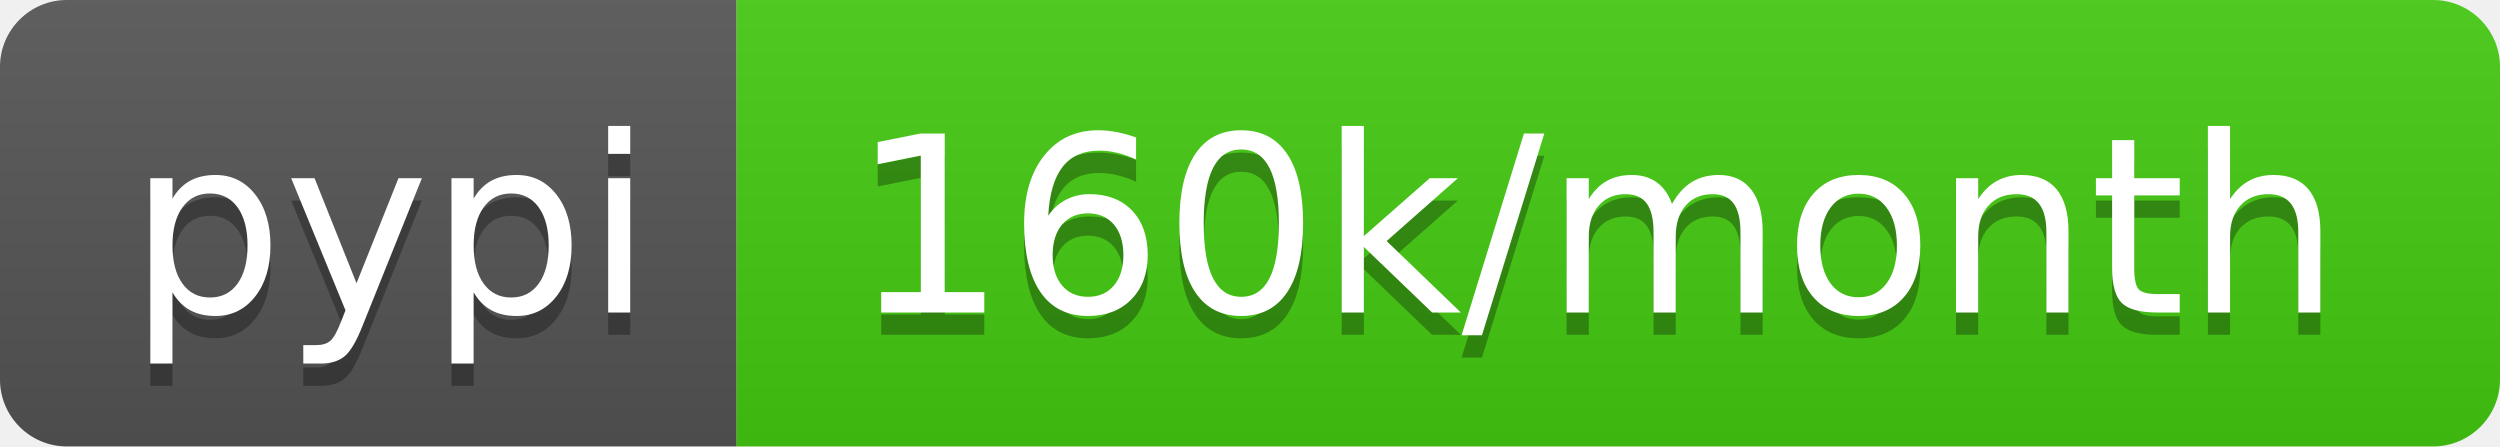
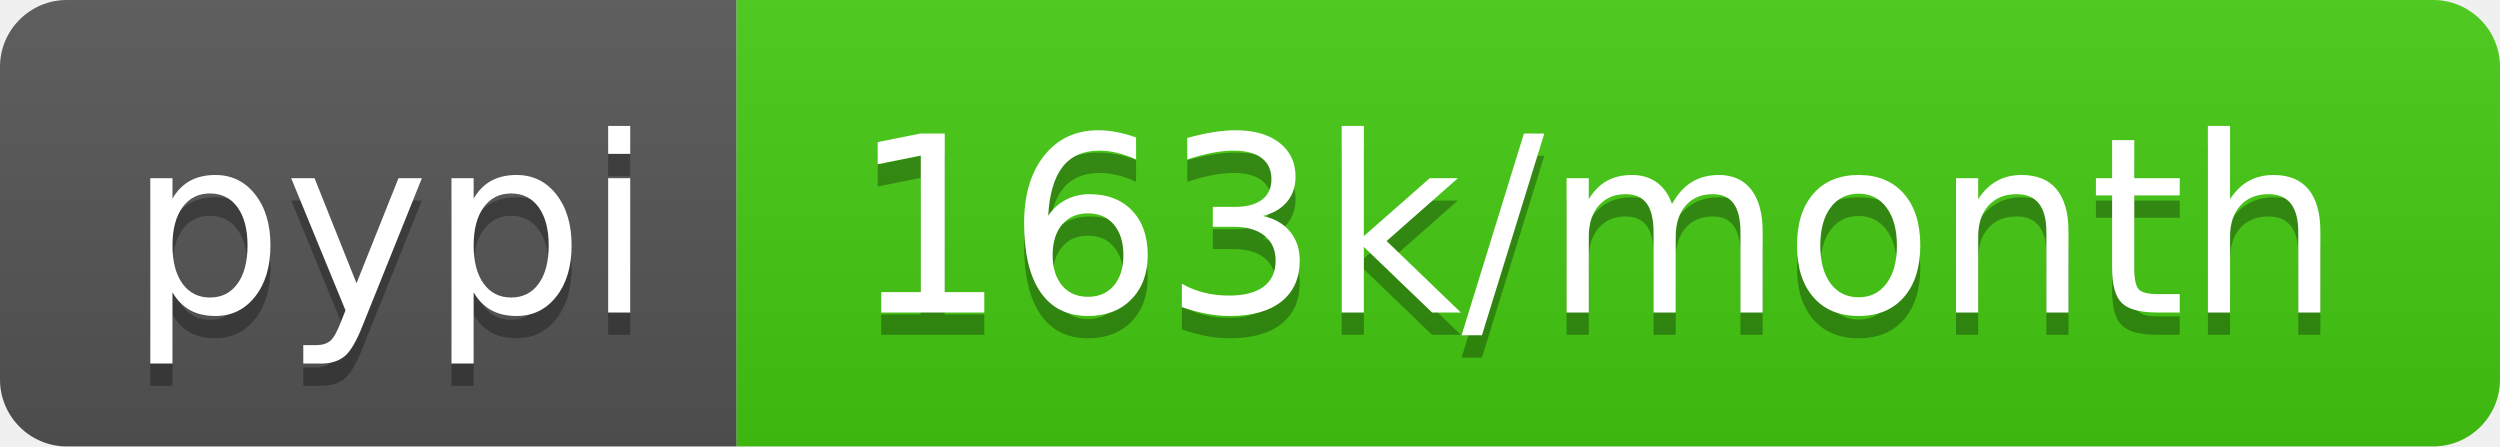
- <svg xmlns="http://www.w3.org/2000/svg" width="112" height="20" role="img" aria-label="pypi: 160k/month">
+ <svg xmlns="http://www.w3.org/2000/svg" width="112" height="20" role="img" aria-label="pypi: 163k/month">
  <linearGradient id="s" x2="0" y2="100%">
    <stop offset="0" stop-color="#bbb" stop-opacity=".1" />
    <stop offset="1" stop-opacity=".1" />
  </linearGradient>
  <clipPath id="r">
    <rect width="112" height="20" rx="3" fill="#fff" />
  </clipPath>
  <g clip-path="url(#r)">
    <rect width="33" height="20" fill="#555" />
    <rect x="33" width="79" height="20" fill="#4c1" />
    <rect width="112" height="20" fill="url(#s)" />
  </g>
  <g fill="#fff" text-anchor="middle" font-family="Verdana,Geneva,DejaVu Sans,sans-serif" text-rendering="geometricPrecision" font-size="110">
    <text aria-hidden="true" x="175" y="150" fill="#010101" fill-opacity=".3" transform="scale(.1)" textLength="230">pypi</text>
    <text x="175" y="140" transform="scale(.1)" fill="#fff" textLength="230">pypi</text>
-     <text aria-hidden="true" x="715" y="150" fill="#010101" fill-opacity=".3" transform="scale(.1)" textLength="690">160k/month</text>
-     <text x="715" y="140" transform="scale(.1)" fill="#fff" textLength="690">160k/month</text>
+     <text aria-hidden="true" x="715" y="150" fill="#010101" fill-opacity=".3" transform="scale(.1)" textLength="690">163k/month</text>
+     <text x="715" y="140" transform="scale(.1)" fill="#fff" textLength="690">163k/month</text>
  </g>
</svg>
